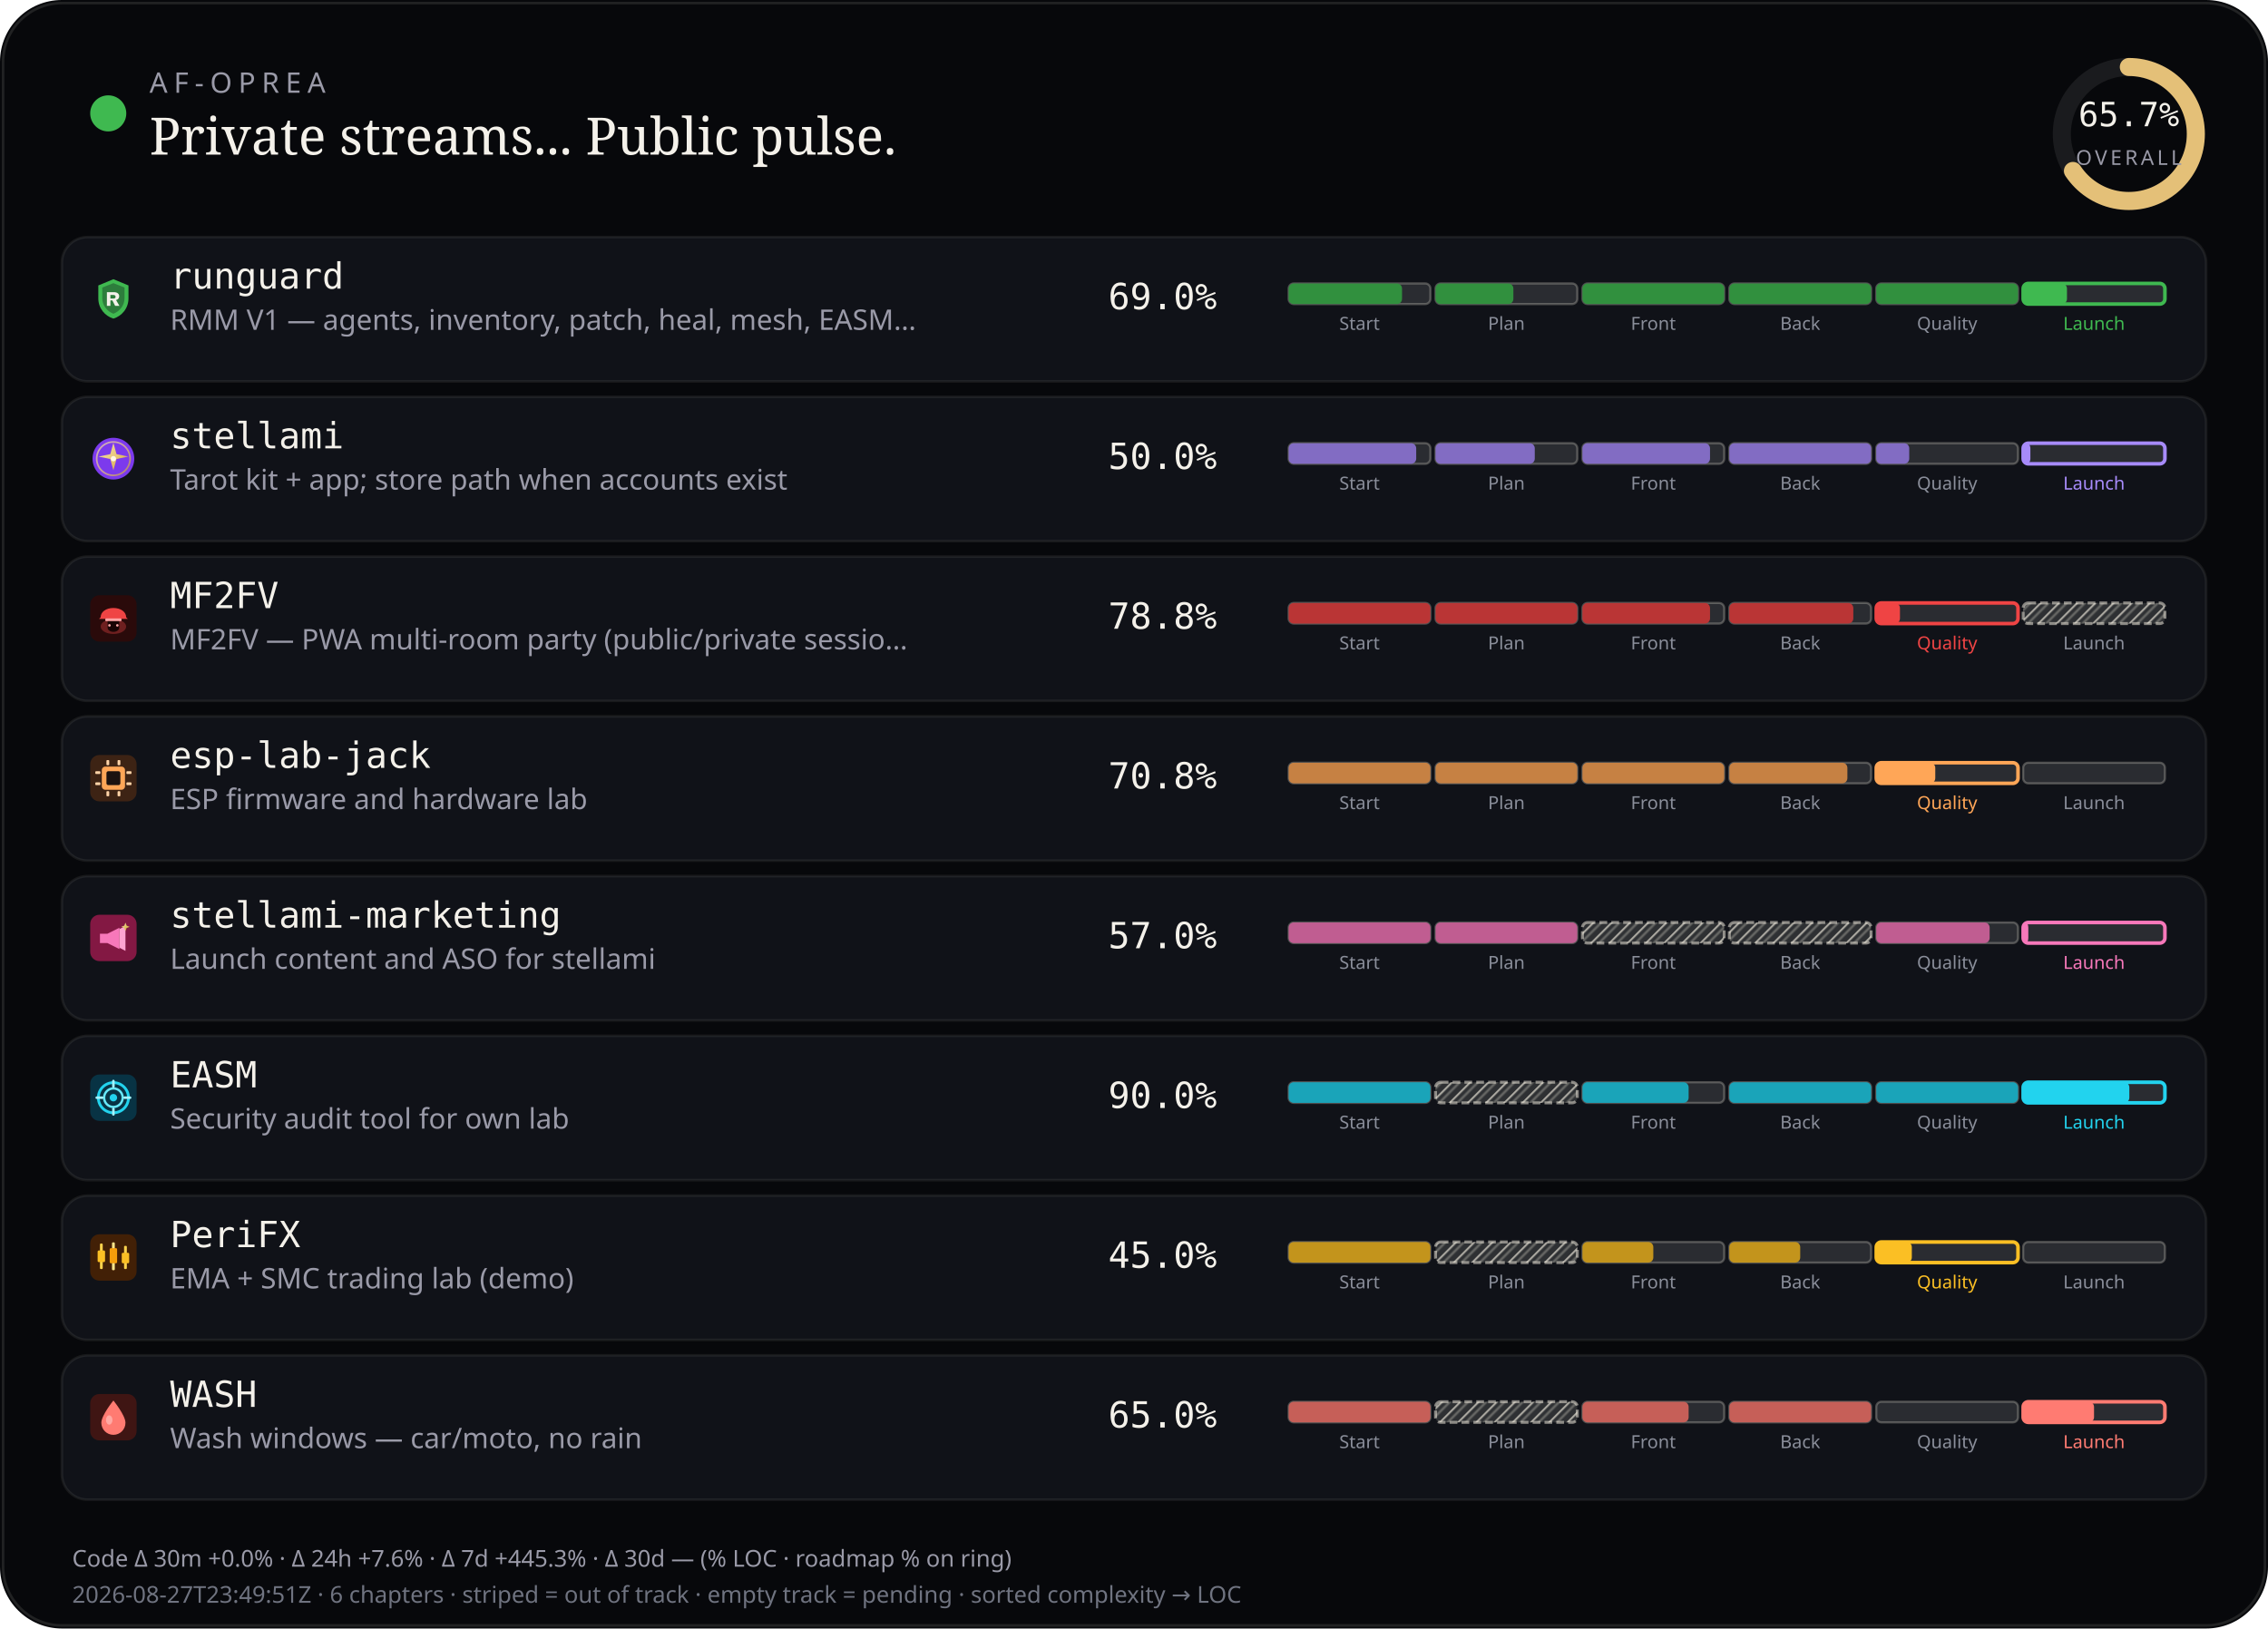
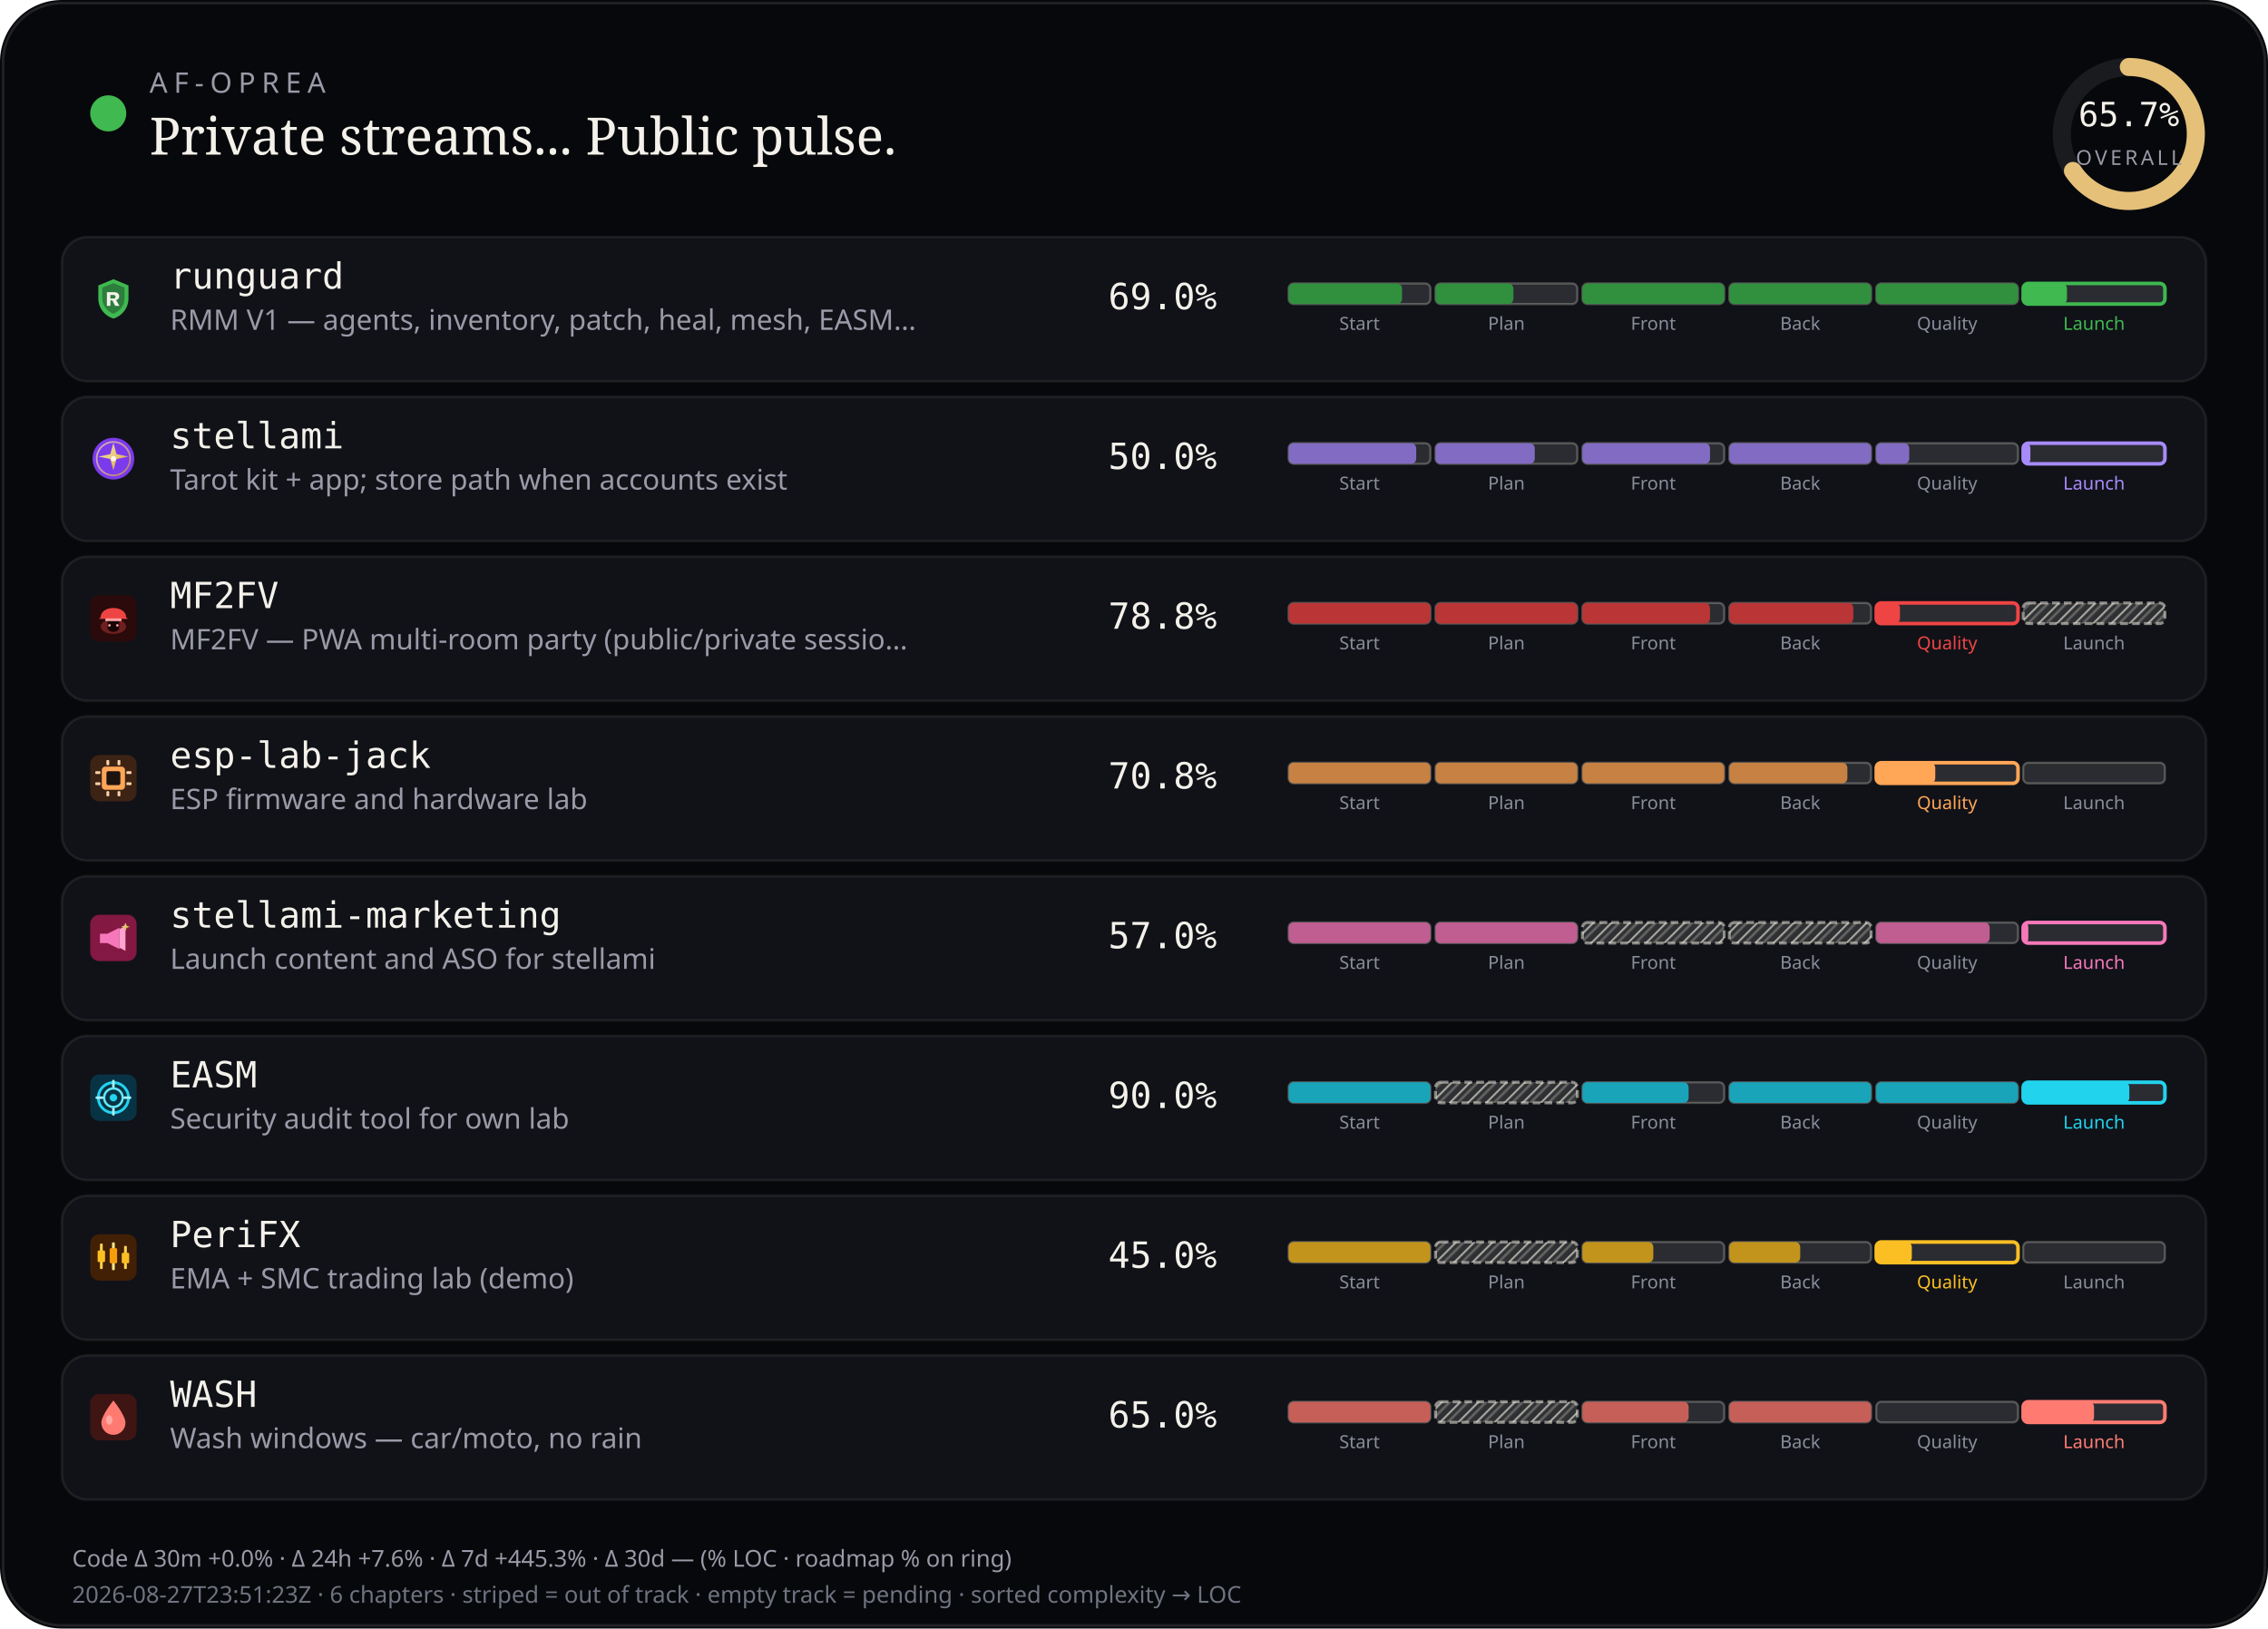
<svg xmlns="http://www.w3.org/2000/svg" viewBox="0 0 880 632" width="880" height="632" role="img" aria-label="AF-Oprea public work pulse">
  <defs>
    <pattern id="chSkip" width="5" height="5" patternUnits="userSpaceOnUse" patternTransform="rotate(45)">
      <line x1="0" y1="0" x2="0" y2="5" stroke="rgba(232,228,214,0.62)" stroke-width="1.6" />
      <line x1="2.5" y1="0" x2="2.5" y2="5" stroke="rgba(232,228,214,0.28)" stroke-width="1" />
    </pattern>
  </defs>
  <rect width="880" height="632" rx="24" fill="#07080b" />
  <rect x="1.2" y="1.2" width="877.6" height="629.6" rx="22.8" fill="none" stroke="rgba(232,228,214,0.12)" />
  <circle cx="42" cy="44" r="7" fill="#3fb950" />
  <text x="58" y="36" fill="#9a9aa8" font-size="11" font-family="ui-sans-serif, system-ui, sans-serif" letter-spacing="2.4">AF-OPREA</text>
  <text x="58" y="60" fill="#f4f1ea" font-size="20" font-family="ui-serif, Georgia, serif">Private streams... Public pulse.</text>
  <g transform="translate(790,16)">
    <circle cx="36" cy="36" r="26" fill="none" stroke="rgba(255,255,255,0.08)" stroke-width="7" />
    <circle cx="36" cy="36" r="26" fill="none" stroke="#e4c078" stroke-width="7" stroke-linecap="round" stroke-dasharray="163.36" stroke-dashoffset="56.03" transform="rotate(-90 36 36)" />
    <text x="36" y="33" text-anchor="middle" fill="#f4f1ea" font-size="13" font-family="ui-monospace, monospace">65.7%</text>
    <text x="36" y="48" text-anchor="middle" fill="#9a9aa8" font-size="8" font-family="ui-sans-serif, system-ui, sans-serif" letter-spacing="1.2">OVERALL</text>
  </g>
  <rect x="24" y="92" width="832" height="56" rx="10" fill="#101218" stroke="rgba(232,228,214,0.08)" />
  <g id="stream_logo_runguard" class="stream_logo" data-stream="runguard" transform="translate(35.0,107.0) scale(0.9)" opacity="1.0">
    <path fill="#3fb950" d="M10 1.5 L16.5 4.2 V9.8 C16.5 14.1 13.6 17.4 10 18.5 C6.4 17.4 3.5 14.1 3.5 9.8 V4.2 Z" />
    <path fill="#0d1117" fill-opacity=".35" d="M10 3.2 L14.8 5.1 V9.7 C14.8 12.9 12.6 15.4 10 16.4 C7.4 15.4 5.2 12.9 5.2 9.7 V5.1 Z" />
    <path fill="#f4f1ea" d="M7.2 7.1h3.1c1.35 0 2.2.7 2.2 1.75 0 .85-.5 1.45-1.35 1.65L12.6 13h-1.85l-1.2-2.35H8.7V13H7.2V7.1zm1.5 1.2v1.55h1.35c.55 0 .9-.28.9-.75s-.35-.8-.9-.8H8.7z" />
  </g>
  <use class="stream_logo" data-stream="runguard" href="#stream_logo_runguard" x="35.0" y="107.0" width="18" height="18" opacity="0" />
  <text x="66" y="112" fill="#f4f1ea" font-size="14" font-family="ui-monospace, SFMono-Regular, monospace">runguard</text>
  <text x="66" y="128" fill="#9a9aa8" font-size="11" font-family="ui-sans-serif, system-ui, sans-serif">RMM V1 — agents, inventory, patch, heal, mesh, EASM…</text>
  <text x="430" y="120" fill="#f4f1ea" font-size="14" font-family="ui-monospace, SFMono-Regular, monospace">69.0%</text>
  <rect x="500.0" y="110.0" width="55.0" height="8.0" rx="2" fill="rgba(255,255,255,0.11)" stroke="rgba(232,228,214,0.28)" stroke-width="0.85" />
  <rect x="500.0" y="110.0" width="44.0" height="8.0" rx="2" fill="#31903e" />
  <text x="527.5" y="128.0" text-anchor="middle" fill="#8a8e9a" font-size="7" font-family="ui-sans-serif, system-ui, sans-serif">Start</text>
  <rect x="557.0" y="110.0" width="55.0" height="8.0" rx="2" fill="rgba(255,255,255,0.11)" stroke="rgba(232,228,214,0.28)" stroke-width="0.85" />
  <rect x="557.0" y="110.0" width="30.2" height="8.0" rx="2" fill="#31903e" />
  <text x="584.5" y="128.0" text-anchor="middle" fill="#8a8e9a" font-size="7" font-family="ui-sans-serif, system-ui, sans-serif">Plan</text>
  <rect x="614.0" y="110.0" width="55.0" height="8.0" rx="2" fill="rgba(255,255,255,0.11)" stroke="rgba(232,228,214,0.28)" stroke-width="0.85" />
  <rect x="614.0" y="110.0" width="55.0" height="8.0" rx="2" fill="#31903e" />
  <text x="641.5" y="128.0" text-anchor="middle" fill="#8a8e9a" font-size="7" font-family="ui-sans-serif, system-ui, sans-serif">Front</text>
  <rect x="671.0" y="110.0" width="55.0" height="8.0" rx="2" fill="rgba(255,255,255,0.11)" stroke="rgba(232,228,214,0.28)" stroke-width="0.85" />
  <rect x="671.0" y="110.0" width="55.0" height="8.0" rx="2" fill="#31903e" />
  <text x="698.5" y="128.0" text-anchor="middle" fill="#8a8e9a" font-size="7" font-family="ui-sans-serif, system-ui, sans-serif">Back</text>
  <rect x="728.0" y="110.0" width="55.0" height="8.0" rx="2" fill="rgba(255,255,255,0.11)" stroke="rgba(232,228,214,0.28)" stroke-width="0.85" />
  <rect x="728.0" y="110.0" width="55.0" height="8.0" rx="2" fill="#31903e" />
  <text x="755.5" y="128.0" text-anchor="middle" fill="#8a8e9a" font-size="7" font-family="ui-sans-serif, system-ui, sans-serif">Quality</text>
  <rect x="785.0" y="110.0" width="55.0" height="8.0" rx="2" fill="rgba(255,255,255,0.11)" stroke="#3fb950" stroke-width="1.4" />
  <rect x="785.0" y="110.0" width="17.0" height="8.0" rx="2" fill="#3fb950" />
  <text x="812.5" y="128.0" text-anchor="middle" fill="#3fb950" font-size="7" font-family="ui-sans-serif, system-ui, sans-serif">Launch</text>
  <rect x="24" y="154" width="832" height="56" rx="10" fill="#101218" stroke="rgba(232,228,214,0.08)" />
  <g id="stream_logo_stellami" class="stream_logo" data-stream="stellami" transform="translate(35.0,169.0) scale(0.9)" opacity="1.0">
    <defs>
      <linearGradient id="stream_logo_stellami-stellami-gold" x1="0%" y1="0%" x2="100%" y2="100%">
        <stop offset="0%" stop-color="#f5e6a8" />
        <stop offset="55%" stop-color="#e8c57a" />
        <stop offset="100%" stop-color="#c9a227" />
      </linearGradient>
    </defs>
    <circle cx="10" cy="10" r="9" fill="#7c3aed" />
    <circle cx="10" cy="10" r="7.2" fill="none" stroke="url(#stream_logo_stellami-stellami-gold)" stroke-width="0.7" opacity=".7" />
    <path fill="url(#stream_logo_stellami-stellami-gold)" d="M10 3.2 L11.35 8.05 L16.4 9.1 L11.35 10.15 L10 15 L8.65 10.15 L3.6 9.1 L8.65 8.05 Z" />
    <circle cx="10" cy="10" r="1.15" fill="#fff8e8" />
  </g>
  <use class="stream_logo" data-stream="stellami" href="#stream_logo_stellami" x="35.0" y="169.0" width="18" height="18" opacity="0" />
  <text x="66" y="174" fill="#f4f1ea" font-size="14" font-family="ui-monospace, SFMono-Regular, monospace">stellami</text>
  <text x="66" y="190" fill="#9a9aa8" font-size="11" font-family="ui-sans-serif, system-ui, sans-serif">Tarot kit + app; store path when accounts exist</text>
  <text x="430" y="182" fill="#f4f1ea" font-size="14" font-family="ui-monospace, SFMono-Regular, monospace">50.0%</text>
  <rect x="500.0" y="172.0" width="55.0" height="8.0" rx="2" fill="rgba(255,255,255,0.11)" stroke="rgba(232,228,214,0.28)" stroke-width="0.85" />
  <rect x="500.0" y="172.0" width="49.5" height="8.0" rx="2" fill="#826cc3" />
  <text x="527.5" y="190.0" text-anchor="middle" fill="#8a8e9a" font-size="7" font-family="ui-sans-serif, system-ui, sans-serif">Start</text>
  <rect x="557.0" y="172.0" width="55.0" height="8.0" rx="2" fill="rgba(255,255,255,0.11)" stroke="rgba(232,228,214,0.28)" stroke-width="0.85" />
  <rect x="557.0" y="172.0" width="38.5" height="8.0" rx="2" fill="#826cc3" />
  <text x="584.5" y="190.0" text-anchor="middle" fill="#8a8e9a" font-size="7" font-family="ui-sans-serif, system-ui, sans-serif">Plan</text>
  <rect x="614.0" y="172.0" width="55.0" height="8.0" rx="2" fill="rgba(255,255,255,0.11)" stroke="rgba(232,228,214,0.28)" stroke-width="0.85" />
  <rect x="614.0" y="172.0" width="49.5" height="8.0" rx="2" fill="#826cc3" />
  <text x="641.5" y="190.0" text-anchor="middle" fill="#8a8e9a" font-size="7" font-family="ui-sans-serif, system-ui, sans-serif">Front</text>
  <rect x="671.0" y="172.0" width="55.0" height="8.0" rx="2" fill="rgba(255,255,255,0.11)" stroke="rgba(232,228,214,0.28)" stroke-width="0.85" />
  <rect x="671.0" y="172.0" width="55.0" height="8.0" rx="2" fill="#826cc3" />
  <text x="698.5" y="190.0" text-anchor="middle" fill="#8a8e9a" font-size="7" font-family="ui-sans-serif, system-ui, sans-serif">Back</text>
  <rect x="728.0" y="172.0" width="55.0" height="8.0" rx="2" fill="rgba(255,255,255,0.11)" stroke="rgba(232,228,214,0.28)" stroke-width="0.85" />
  <rect x="728.0" y="172.0" width="12.8" height="8.0" rx="2" fill="#826cc3" />
  <text x="755.5" y="190.0" text-anchor="middle" fill="#8a8e9a" font-size="7" font-family="ui-sans-serif, system-ui, sans-serif">Quality</text>
  <rect x="785.0" y="172.0" width="55.0" height="8.0" rx="2" fill="rgba(255,255,255,0.11)" stroke="#a78bfa" stroke-width="1.4" />
  <rect x="785.0" y="172.0" width="2.8" height="8.0" rx="2" fill="#a78bfa" />
  <text x="812.5" y="190.0" text-anchor="middle" fill="#a78bfa" font-size="7" font-family="ui-sans-serif, system-ui, sans-serif">Launch</text>
  <rect x="24" y="216" width="832" height="56" rx="10" fill="#101218" stroke="rgba(232,228,214,0.08)" />
  <g id="stream_logo_mf2fv" class="stream_logo" data-stream="mf2fv" transform="translate(35.0,231.0) scale(0.9)" opacity="1.0">
    <rect width="20" height="20" rx="4" fill="#2a0a0a" />
    <ellipse cx="10" cy="13.5" rx="5.5" ry="3.2" fill="#ef4444" opacity=".35" />
    <path fill="#ef4444" d="M4.5 9.5 C4.5 7.2 6.8 5.5 10 5.5 S15.5 7.2 15.5 9.5 L16.2 10.2 H3.8 Z" />
    <rect x="6.5" y="10" width="7" height="1.2" rx="0.4" fill="#fca5a5" />
    <path fill="#1a0505" d="M7.5 11.2 h5 v2.8 c0 1-1.1 1.8-2.5 1.8 s-2.5-.8-2.5-1.8 v-2.8z" />
    <circle cx="8.3" cy="13" r="0.55" fill="#fca5a5" />
    <circle cx="11.7" cy="13" r="0.55" fill="#fca5a5" />
  </g>
  <use class="stream_logo" data-stream="mf2fv" href="#stream_logo_mf2fv" x="35.0" y="231.0" width="18" height="18" opacity="0" />
  <text x="66" y="236" fill="#f4f1ea" font-size="14" font-family="ui-monospace, SFMono-Regular, monospace">MF2FV</text>
  <text x="66" y="252" fill="#9a9aa8" font-size="11" font-family="ui-sans-serif, system-ui, sans-serif">MF2FV — PWA multi-room party (public/private sessio…</text>
  <text x="430" y="244" fill="#f4f1ea" font-size="14" font-family="ui-monospace, SFMono-Regular, monospace">78.8%</text>
  <rect x="500.0" y="234.0" width="55.0" height="8.0" rx="2" fill="rgba(255,255,255,0.11)" stroke="rgba(232,228,214,0.28)" stroke-width="0.85" />
  <rect x="500.0" y="234.0" width="55.0" height="8.0" rx="2" fill="#ba3535" />
  <text x="527.5" y="252.0" text-anchor="middle" fill="#8a8e9a" font-size="7" font-family="ui-sans-serif, system-ui, sans-serif">Start</text>
  <rect x="557.0" y="234.0" width="55.0" height="8.0" rx="2" fill="rgba(255,255,255,0.11)" stroke="rgba(232,228,214,0.28)" stroke-width="0.85" />
  <rect x="557.0" y="234.0" width="55.0" height="8.0" rx="2" fill="#ba3535" />
  <text x="584.5" y="252.0" text-anchor="middle" fill="#8a8e9a" font-size="7" font-family="ui-sans-serif, system-ui, sans-serif">Plan</text>
  <rect x="614.0" y="234.0" width="55.0" height="8.0" rx="2" fill="rgba(255,255,255,0.11)" stroke="rgba(232,228,214,0.28)" stroke-width="0.85" />
  <rect x="614.0" y="234.0" width="49.5" height="8.0" rx="2" fill="#ba3535" />
  <text x="641.5" y="252.0" text-anchor="middle" fill="#8a8e9a" font-size="7" font-family="ui-sans-serif, system-ui, sans-serif">Front</text>
  <rect x="671.0" y="234.0" width="55.0" height="8.0" rx="2" fill="rgba(255,255,255,0.11)" stroke="rgba(232,228,214,0.28)" stroke-width="0.85" />
  <rect x="671.0" y="234.0" width="48.1" height="8.0" rx="2" fill="#ba3535" />
  <text x="698.5" y="252.0" text-anchor="middle" fill="#8a8e9a" font-size="7" font-family="ui-sans-serif, system-ui, sans-serif">Back</text>
  <rect x="728.0" y="234.0" width="55.0" height="8.0" rx="2" fill="rgba(255,255,255,0.11)" stroke="#ef4444" stroke-width="1.4" />
  <rect x="728.0" y="234.0" width="9.2" height="8.0" rx="2" fill="#ef4444" />
  <text x="755.5" y="252.0" text-anchor="middle" fill="#ef4444" font-size="7" font-family="ui-sans-serif, system-ui, sans-serif">Quality</text>
  <rect x="785.0" y="234.0" width="55.0" height="8.0" rx="2" fill="rgba(232,228,214,0.14)" />
  <rect x="785.0" y="234.0" width="55.0" height="8.0" rx="2" fill="url(#chSkip)" />
  <rect x="785.0" y="234.0" width="55.0" height="8.0" rx="2" fill="none" stroke="rgba(232,228,214,0.55)" stroke-width="1.15" stroke-dasharray="3 1.6" />
  <text x="812.5" y="252.0" text-anchor="middle" fill="#8a8e9a" font-size="7" font-family="ui-sans-serif, system-ui, sans-serif">Launch</text>
  <rect x="24" y="278" width="832" height="56" rx="10" fill="#101218" stroke="rgba(232,228,214,0.08)" />
  <g id="stream_logo_esp-lab-jack" class="stream_logo" data-stream="esp-lab-jack" transform="translate(35.0,293.0) scale(0.9)" opacity="1.0">
    <rect width="20" height="20" rx="4" fill="#3d2314" />
    <rect x="5" y="5" width="10" height="10" rx="1.5" fill="#ffa657" />
    <rect x="7" y="7" width="6" height="6" rx="0.8" fill="#1c1210" />
    <rect x="2.2" y="7" width="2.2" height="1.2" rx="0.3" fill="#ffd4a8" />
    <rect x="2.2" y="11.8" width="2.2" height="1.2" rx="0.3" fill="#ffd4a8" />
    <rect x="15.6" y="7" width="2.2" height="1.2" rx="0.3" fill="#ffd4a8" />
    <rect x="15.6" y="11.8" width="2.2" height="1.2" rx="0.3" fill="#ffd4a8" />
    <rect x="7" y="2.2" width="1.2" height="2.2" rx="0.3" fill="#ffd4a8" />
    <rect x="11.8" y="2.2" width="1.2" height="2.2" rx="0.3" fill="#ffd4a8" />
    <rect x="7" y="15.6" width="1.2" height="2.2" rx="0.3" fill="#ffd4a8" />
    <rect x="11.8" y="15.6" width="1.2" height="2.2" rx="0.3" fill="#ffd4a8" />
  </g>
  <use class="stream_logo" data-stream="esp-lab-jack" href="#stream_logo_esp-lab-jack" x="35.0" y="293.0" width="18" height="18" opacity="0" />
  <text x="66" y="298" fill="#f4f1ea" font-size="14" font-family="ui-monospace, SFMono-Regular, monospace">esp-lab-jack</text>
  <text x="66" y="314" fill="#9a9aa8" font-size="11" font-family="ui-sans-serif, system-ui, sans-serif">ESP firmware and hardware lab</text>
  <text x="430" y="306" fill="#f4f1ea" font-size="14" font-family="ui-monospace, SFMono-Regular, monospace">70.8%</text>
  <rect x="500.0" y="296.0" width="55.0" height="8.0" rx="2" fill="rgba(255,255,255,0.11)" stroke="rgba(232,228,214,0.28)" stroke-width="0.85" />
  <rect x="500.0" y="296.0" width="55.0" height="8.0" rx="2" fill="#c68143" />
  <text x="527.5" y="314.0" text-anchor="middle" fill="#8a8e9a" font-size="7" font-family="ui-sans-serif, system-ui, sans-serif">Start</text>
  <rect x="557.0" y="296.0" width="55.0" height="8.0" rx="2" fill="rgba(255,255,255,0.11)" stroke="rgba(232,228,214,0.28)" stroke-width="0.85" />
  <rect x="557.0" y="296.0" width="55.0" height="8.0" rx="2" fill="#c68143" />
  <text x="584.5" y="314.0" text-anchor="middle" fill="#8a8e9a" font-size="7" font-family="ui-sans-serif, system-ui, sans-serif">Plan</text>
  <rect x="614.0" y="296.0" width="55.0" height="8.0" rx="2" fill="rgba(255,255,255,0.11)" stroke="rgba(232,228,214,0.28)" stroke-width="0.85" />
  <rect x="614.0" y="296.0" width="55.0" height="8.0" rx="2" fill="#c68143" />
  <text x="641.5" y="314.0" text-anchor="middle" fill="#8a8e9a" font-size="7" font-family="ui-sans-serif, system-ui, sans-serif">Front</text>
  <rect x="671.0" y="296.0" width="55.0" height="8.0" rx="2" fill="rgba(255,255,255,0.11)" stroke="rgba(232,228,214,0.28)" stroke-width="0.85" />
  <rect x="671.0" y="296.0" width="45.8" height="8.0" rx="2" fill="#c68143" />
  <text x="698.5" y="314.0" text-anchor="middle" fill="#8a8e9a" font-size="7" font-family="ui-sans-serif, system-ui, sans-serif">Back</text>
  <rect x="728.0" y="296.0" width="55.0" height="8.0" rx="2" fill="rgba(255,255,255,0.11)" stroke="#ffa657" stroke-width="1.4" />
  <rect x="728.0" y="296.0" width="22.9" height="8.0" rx="2" fill="#ffa657" />
  <text x="755.5" y="314.0" text-anchor="middle" fill="#ffa657" font-size="7" font-family="ui-sans-serif, system-ui, sans-serif">Quality</text>
  <rect x="785.0" y="296.0" width="55.0" height="8.0" rx="2" fill="rgba(255,255,255,0.11)" stroke="rgba(232,228,214,0.28)" stroke-width="0.85" />
  <text x="812.5" y="314.0" text-anchor="middle" fill="#8a8e9a" font-size="7" font-family="ui-sans-serif, system-ui, sans-serif">Launch</text>
  <rect x="24" y="340" width="832" height="56" rx="10" fill="#101218" stroke="rgba(232,228,214,0.08)" />
  <g id="stream_logo_stellami-marketing" class="stream_logo" data-stream="stellami-marketing" transform="translate(35.0,355.0) scale(0.9)" opacity="1.0">
    <defs>
      <linearGradient id="stream_logo_stellami-marketing-smkt-gold" x1="0%" y1="0%" x2="100%" y2="100%">
        <stop offset="0%" stop-color="#f5e6a8" />
        <stop offset="100%" stop-color="#c9a227" />
      </linearGradient>
    </defs>
    <rect width="20" height="20" rx="4" fill="#831843" />
    <path fill="#f778ba" d="M4.2 8.2h3.2l5.2-2.6v9.2l-5.2-2.6H4.2z" />
    <path fill="#fda4d0" d="M12.6 6.2l2.6-1.4v10.8l-2.6-1.4z" />
    <path fill="url(#stream_logo_stellami-marketing-smkt-gold)" d="M15.2 3.4 L15.7 4.7 L17 5.2 L15.7 5.7 L15.2 7 L14.7 5.7 L13.4 5.2 L14.7 4.7 Z" />
  </g>
  <use class="stream_logo" data-stream="stellami-marketing" href="#stream_logo_stellami-marketing" x="35.0" y="355.0" width="18" height="18" opacity="0" />
  <text x="66" y="360" fill="#f4f1ea" font-size="14" font-family="ui-monospace, SFMono-Regular, monospace">stellami-marketing</text>
  <text x="66" y="376" fill="#9a9aa8" font-size="11" font-family="ui-sans-serif, system-ui, sans-serif">Launch content and ASO for stellami</text>
  <text x="430" y="368" fill="#f4f1ea" font-size="14" font-family="ui-monospace, SFMono-Regular, monospace">57.0%</text>
  <rect x="500.0" y="358.0" width="55.0" height="8.0" rx="2" fill="rgba(255,255,255,0.11)" stroke="rgba(232,228,214,0.28)" stroke-width="0.85" />
  <rect x="500.0" y="358.0" width="55.0" height="8.0" rx="2" fill="#c05d91" />
  <text x="527.5" y="376.0" text-anchor="middle" fill="#8a8e9a" font-size="7" font-family="ui-sans-serif, system-ui, sans-serif">Start</text>
  <rect x="557.0" y="358.0" width="55.0" height="8.0" rx="2" fill="rgba(255,255,255,0.11)" stroke="rgba(232,228,214,0.28)" stroke-width="0.85" />
  <rect x="557.0" y="358.0" width="55.0" height="8.0" rx="2" fill="#c05d91" />
  <text x="584.5" y="376.0" text-anchor="middle" fill="#8a8e9a" font-size="7" font-family="ui-sans-serif, system-ui, sans-serif">Plan</text>
  <rect x="614.0" y="358.0" width="55.0" height="8.0" rx="2" fill="rgba(232,228,214,0.14)" />
  <rect x="614.0" y="358.0" width="55.0" height="8.0" rx="2" fill="url(#chSkip)" />
  <rect x="614.0" y="358.0" width="55.0" height="8.0" rx="2" fill="none" stroke="rgba(232,228,214,0.55)" stroke-width="1.15" stroke-dasharray="3 1.6" />
  <text x="641.5" y="376.0" text-anchor="middle" fill="#8a8e9a" font-size="7" font-family="ui-sans-serif, system-ui, sans-serif">Front</text>
  <rect x="671.0" y="358.0" width="55.0" height="8.0" rx="2" fill="rgba(232,228,214,0.14)" />
  <rect x="671.0" y="358.0" width="55.0" height="8.0" rx="2" fill="url(#chSkip)" />
  <rect x="671.0" y="358.0" width="55.0" height="8.0" rx="2" fill="none" stroke="rgba(232,228,214,0.55)" stroke-width="1.15" stroke-dasharray="3 1.6" />
  <text x="698.5" y="376.0" text-anchor="middle" fill="#8a8e9a" font-size="7" font-family="ui-sans-serif, system-ui, sans-serif">Back</text>
  <rect x="728.0" y="358.0" width="55.0" height="8.0" rx="2" fill="rgba(255,255,255,0.11)" stroke="rgba(232,228,214,0.28)" stroke-width="0.85" />
  <rect x="728.0" y="358.0" width="44.0" height="8.0" rx="2" fill="#c05d91" />
  <text x="755.5" y="376.0" text-anchor="middle" fill="#8a8e9a" font-size="7" font-family="ui-sans-serif, system-ui, sans-serif">Quality</text>
  <rect x="785.0" y="358.0" width="55.0" height="8.0" rx="2" fill="rgba(255,255,255,0.11)" stroke="#f778ba" stroke-width="1.4" />
  <rect x="785.0" y="358.0" width="2.0" height="8.0" rx="2" fill="#f778ba" />
  <text x="812.5" y="376.0" text-anchor="middle" fill="#f778ba" font-size="7" font-family="ui-sans-serif, system-ui, sans-serif">Launch</text>
  <rect x="24" y="402" width="832" height="56" rx="10" fill="#101218" stroke="rgba(232,228,214,0.08)" />
  <g id="stream_logo_easm" class="stream_logo" data-stream="easm" transform="translate(35.0,417.0) scale(0.9)" opacity="1.0">
    <rect width="20" height="20" rx="4" fill="#083344" />
    <circle cx="10" cy="10" r="6.5" fill="none" stroke="#22d3ee" stroke-width="1.2" />
    <circle cx="10" cy="10" r="4" fill="none" stroke="#67e8f9" stroke-width="1" />
    <circle cx="10" cy="10" r="1.6" fill="#22d3ee" />
    <path d="M10 2.8 V5.2 M10 14.8 V17.2 M2.8 10 H5.2 M14.8 10 H17.2" stroke="#a5f3fc" stroke-width="1.1" stroke-linecap="round" />
  </g>
  <use class="stream_logo" data-stream="easm" href="#stream_logo_easm" x="35.0" y="417.0" width="18" height="18" opacity="0" />
  <text x="66" y="422" fill="#f4f1ea" font-size="14" font-family="ui-monospace, SFMono-Regular, monospace">EASM</text>
  <text x="66" y="438" fill="#9a9aa8" font-size="11" font-family="ui-sans-serif, system-ui, sans-serif">Security audit tool for own lab</text>
  <text x="430" y="430" fill="#f4f1ea" font-size="14" font-family="ui-monospace, SFMono-Regular, monospace">90.0%</text>
  <rect x="500.0" y="420.0" width="55.0" height="8.0" rx="2" fill="rgba(255,255,255,0.11)" stroke="rgba(232,228,214,0.28)" stroke-width="0.85" />
  <rect x="500.0" y="420.0" width="55.0" height="8.0" rx="2" fill="#1aa4b9" />
  <text x="527.5" y="438.0" text-anchor="middle" fill="#8a8e9a" font-size="7" font-family="ui-sans-serif, system-ui, sans-serif">Start</text>
  <rect x="557.0" y="420.0" width="55.0" height="8.0" rx="2" fill="rgba(232,228,214,0.14)" />
  <rect x="557.0" y="420.0" width="55.0" height="8.0" rx="2" fill="url(#chSkip)" />
  <rect x="557.0" y="420.0" width="55.0" height="8.0" rx="2" fill="none" stroke="rgba(232,228,214,0.55)" stroke-width="1.15" stroke-dasharray="3 1.6" />
  <text x="584.5" y="438.0" text-anchor="middle" fill="#8a8e9a" font-size="7" font-family="ui-sans-serif, system-ui, sans-serif">Plan</text>
  <rect x="614.0" y="420.0" width="55.0" height="8.0" rx="2" fill="rgba(255,255,255,0.11)" stroke="rgba(232,228,214,0.28)" stroke-width="0.85" />
  <rect x="614.0" y="420.0" width="41.2" height="8.0" rx="2" fill="#1aa4b9" />
  <text x="641.5" y="438.0" text-anchor="middle" fill="#8a8e9a" font-size="7" font-family="ui-sans-serif, system-ui, sans-serif">Front</text>
  <rect x="671.0" y="420.0" width="55.0" height="8.0" rx="2" fill="rgba(255,255,255,0.11)" stroke="rgba(232,228,214,0.28)" stroke-width="0.85" />
  <rect x="671.0" y="420.0" width="55.0" height="8.0" rx="2" fill="#1aa4b9" />
  <text x="698.5" y="438.0" text-anchor="middle" fill="#8a8e9a" font-size="7" font-family="ui-sans-serif, system-ui, sans-serif">Back</text>
  <rect x="728.0" y="420.0" width="55.0" height="8.0" rx="2" fill="rgba(255,255,255,0.11)" stroke="rgba(232,228,214,0.28)" stroke-width="0.85" />
  <rect x="728.0" y="420.0" width="55.0" height="8.0" rx="2" fill="#1aa4b9" />
  <text x="755.5" y="438.0" text-anchor="middle" fill="#8a8e9a" font-size="7" font-family="ui-sans-serif, system-ui, sans-serif">Quality</text>
  <rect x="785.0" y="420.0" width="55.0" height="8.0" rx="2" fill="rgba(255,255,255,0.11)" stroke="#22d3ee" stroke-width="1.4" />
  <rect x="785.0" y="420.0" width="41.2" height="8.0" rx="2" fill="#22d3ee" />
  <text x="812.5" y="438.0" text-anchor="middle" fill="#22d3ee" font-size="7" font-family="ui-sans-serif, system-ui, sans-serif">Launch</text>
  <rect x="24" y="464" width="832" height="56" rx="10" fill="#101218" stroke="rgba(232,228,214,0.08)" />
  <g id="stream_logo_peri" class="stream_logo" data-stream="peri" transform="translate(35.0,479.0) scale(0.9)" opacity="1.0">
    <rect width="20" height="20" rx="4" fill="#422006" />
    <rect x="4.2" y="4" width="1.2" height="11" rx="0.4" fill="#fcd34d" />
    <rect x="3.2" y="7" width="3.2" height="5" rx="0.5" fill="#fbbf24" />
    <rect x="9.4" y="3.5" width="1.2" height="12" rx="0.4" fill="#fde68a" />
    <rect x="8.4" y="6" width="3.2" height="6.5" rx="0.5" fill="#f59e0b" />
    <rect x="14.6" y="5" width="1.2" height="10" rx="0.4" fill="#fcd34d" />
    <rect x="13.6" y="8" width="3.2" height="4.5" rx="0.5" fill="#fbbf24" />
  </g>
  <use class="stream_logo" data-stream="peri" href="#stream_logo_peri" x="35.0" y="479.0" width="18" height="18" opacity="0" />
  <text x="66" y="484" fill="#f4f1ea" font-size="14" font-family="ui-monospace, SFMono-Regular, monospace">PeriFX</text>
  <text x="66" y="500" fill="#9a9aa8" font-size="11" font-family="ui-sans-serif, system-ui, sans-serif">EMA + SMC trading lab (demo)</text>
  <text x="430" y="492" fill="#f4f1ea" font-size="14" font-family="ui-monospace, SFMono-Regular, monospace">45.0%</text>
  <rect x="500.0" y="482.0" width="55.0" height="8.0" rx="2" fill="rgba(255,255,255,0.11)" stroke="rgba(232,228,214,0.28)" stroke-width="0.85" />
  <rect x="500.0" y="482.0" width="55.0" height="8.0" rx="2" fill="#c3941c" />
  <text x="527.5" y="500.0" text-anchor="middle" fill="#8a8e9a" font-size="7" font-family="ui-sans-serif, system-ui, sans-serif">Start</text>
  <rect x="557.0" y="482.0" width="55.0" height="8.0" rx="2" fill="rgba(232,228,214,0.14)" />
  <rect x="557.0" y="482.0" width="55.0" height="8.0" rx="2" fill="url(#chSkip)" />
  <rect x="557.0" y="482.0" width="55.0" height="8.0" rx="2" fill="none" stroke="rgba(232,228,214,0.55)" stroke-width="1.15" stroke-dasharray="3 1.6" />
  <text x="584.5" y="500.0" text-anchor="middle" fill="#8a8e9a" font-size="7" font-family="ui-sans-serif, system-ui, sans-serif">Plan</text>
  <rect x="614.0" y="482.0" width="55.0" height="8.0" rx="2" fill="rgba(255,255,255,0.11)" stroke="rgba(232,228,214,0.28)" stroke-width="0.85" />
  <rect x="614.0" y="482.0" width="27.5" height="8.0" rx="2" fill="#c3941c" />
  <text x="641.5" y="500.0" text-anchor="middle" fill="#8a8e9a" font-size="7" font-family="ui-sans-serif, system-ui, sans-serif">Front</text>
  <rect x="671.0" y="482.0" width="55.0" height="8.0" rx="2" fill="rgba(255,255,255,0.11)" stroke="rgba(232,228,214,0.28)" stroke-width="0.85" />
  <rect x="671.0" y="482.0" width="27.5" height="8.0" rx="2" fill="#c3941c" />
  <text x="698.5" y="500.0" text-anchor="middle" fill="#8a8e9a" font-size="7" font-family="ui-sans-serif, system-ui, sans-serif">Back</text>
  <rect x="728.0" y="482.0" width="55.0" height="8.0" rx="2" fill="rgba(255,255,255,0.11)" stroke="#fbbf24" stroke-width="1.4" />
  <rect x="728.0" y="482.0" width="13.8" height="8.0" rx="2" fill="#fbbf24" />
  <text x="755.5" y="500.0" text-anchor="middle" fill="#fbbf24" font-size="7" font-family="ui-sans-serif, system-ui, sans-serif">Quality</text>
  <rect x="785.0" y="482.0" width="55.0" height="8.0" rx="2" fill="rgba(255,255,255,0.11)" stroke="rgba(232,228,214,0.28)" stroke-width="0.85" />
  <text x="812.5" y="500.0" text-anchor="middle" fill="#8a8e9a" font-size="7" font-family="ui-sans-serif, system-ui, sans-serif">Launch</text>
  <rect x="24" y="526" width="832" height="56" rx="10" fill="#101218" stroke="rgba(232,228,214,0.08)" />
  <g id="stream_logo_wash" class="stream_logo" data-stream="wash" transform="translate(35.0,541.0) scale(0.9)" opacity="1.0">
    <rect width="20" height="20" rx="4" fill="#3f1513" />
    <path fill="#ff7b72" d="M10 2.8 C10 2.8 15.2 9.2 15.2 12.4 A5.2 5.2 0 0 1 4.8 12.4 C4.8 9.2 10 2.8 10 2.8 Z" />
    <ellipse cx="8.2" cy="11.2" rx="1.4" ry="2" fill="#ffd0cc" opacity=".55" />
  </g>
  <use class="stream_logo" data-stream="wash" href="#stream_logo_wash" x="35.0" y="541.0" width="18" height="18" opacity="0" />
  <text x="66" y="546" fill="#f4f1ea" font-size="14" font-family="ui-monospace, SFMono-Regular, monospace">WASH</text>
  <text x="66" y="562" fill="#9a9aa8" font-size="11" font-family="ui-sans-serif, system-ui, sans-serif">Wash windows — car/moto, no rain</text>
  <text x="430" y="554" fill="#f4f1ea" font-size="14" font-family="ui-monospace, SFMono-Regular, monospace">65.0%</text>
  <rect x="500.0" y="544.0" width="55.0" height="8.0" rx="2" fill="rgba(255,255,255,0.11)" stroke="rgba(232,228,214,0.28)" stroke-width="0.85" />
  <rect x="500.0" y="544.0" width="55.0" height="8.0" rx="2" fill="#c65f58" />
  <text x="527.5" y="562.0" text-anchor="middle" fill="#8a8e9a" font-size="7" font-family="ui-sans-serif, system-ui, sans-serif">Start</text>
  <rect x="557.0" y="544.0" width="55.0" height="8.0" rx="2" fill="rgba(232,228,214,0.14)" />
  <rect x="557.0" y="544.0" width="55.0" height="8.0" rx="2" fill="url(#chSkip)" />
  <rect x="557.0" y="544.0" width="55.0" height="8.0" rx="2" fill="none" stroke="rgba(232,228,214,0.55)" stroke-width="1.15" stroke-dasharray="3 1.6" />
  <text x="584.5" y="562.0" text-anchor="middle" fill="#8a8e9a" font-size="7" font-family="ui-sans-serif, system-ui, sans-serif">Plan</text>
  <rect x="614.0" y="544.0" width="55.0" height="8.0" rx="2" fill="rgba(255,255,255,0.11)" stroke="rgba(232,228,214,0.28)" stroke-width="0.85" />
  <rect x="614.0" y="544.0" width="41.2" height="8.0" rx="2" fill="#c65f58" />
  <text x="641.5" y="562.0" text-anchor="middle" fill="#8a8e9a" font-size="7" font-family="ui-sans-serif, system-ui, sans-serif">Front</text>
  <rect x="671.0" y="544.0" width="55.0" height="8.0" rx="2" fill="rgba(255,255,255,0.11)" stroke="rgba(232,228,214,0.28)" stroke-width="0.85" />
  <rect x="671.0" y="544.0" width="55.0" height="8.0" rx="2" fill="#c65f58" />
  <text x="698.5" y="562.0" text-anchor="middle" fill="#8a8e9a" font-size="7" font-family="ui-sans-serif, system-ui, sans-serif">Back</text>
  <rect x="728.0" y="544.0" width="55.0" height="8.0" rx="2" fill="rgba(255,255,255,0.11)" stroke="rgba(232,228,214,0.28)" stroke-width="0.85" />
  <text x="755.5" y="562.0" text-anchor="middle" fill="#8a8e9a" font-size="7" font-family="ui-sans-serif, system-ui, sans-serif">Quality</text>
  <rect x="785.0" y="544.0" width="55.0" height="8.0" rx="2" fill="rgba(255,255,255,0.11)" stroke="#ff7b72" stroke-width="1.4" />
  <rect x="785.0" y="544.0" width="27.5" height="8.0" rx="2" fill="#ff7b72" />
  <text x="812.5" y="562.0" text-anchor="middle" fill="#ff7b72" font-size="7" font-family="ui-sans-serif, system-ui, sans-serif">Launch</text>
  <text x="28" y="608" fill="#9a9aa8" font-size="9" font-family="ui-sans-serif, system-ui, sans-serif">Code Δ 30m +0.0% · Δ 24h +7.6% · Δ 7d +445.3% · Δ 30d — (% LOC · roadmap % on ring)</text>
-   <text x="28" y="622" fill="#6f7380" font-size="9" font-family="ui-sans-serif, system-ui, sans-serif">2026-08-27T23:49:51Z · 6 chapters · striped = out of track · empty track = pending · sorted complexity → LOC</text>
+   <text x="28" y="622" fill="#6f7380" font-size="9" font-family="ui-sans-serif, system-ui, sans-serif">2026-08-27T23:51:23Z · 6 chapters · striped = out of track · empty track = pending · sorted complexity → LOC</text>
</svg>
